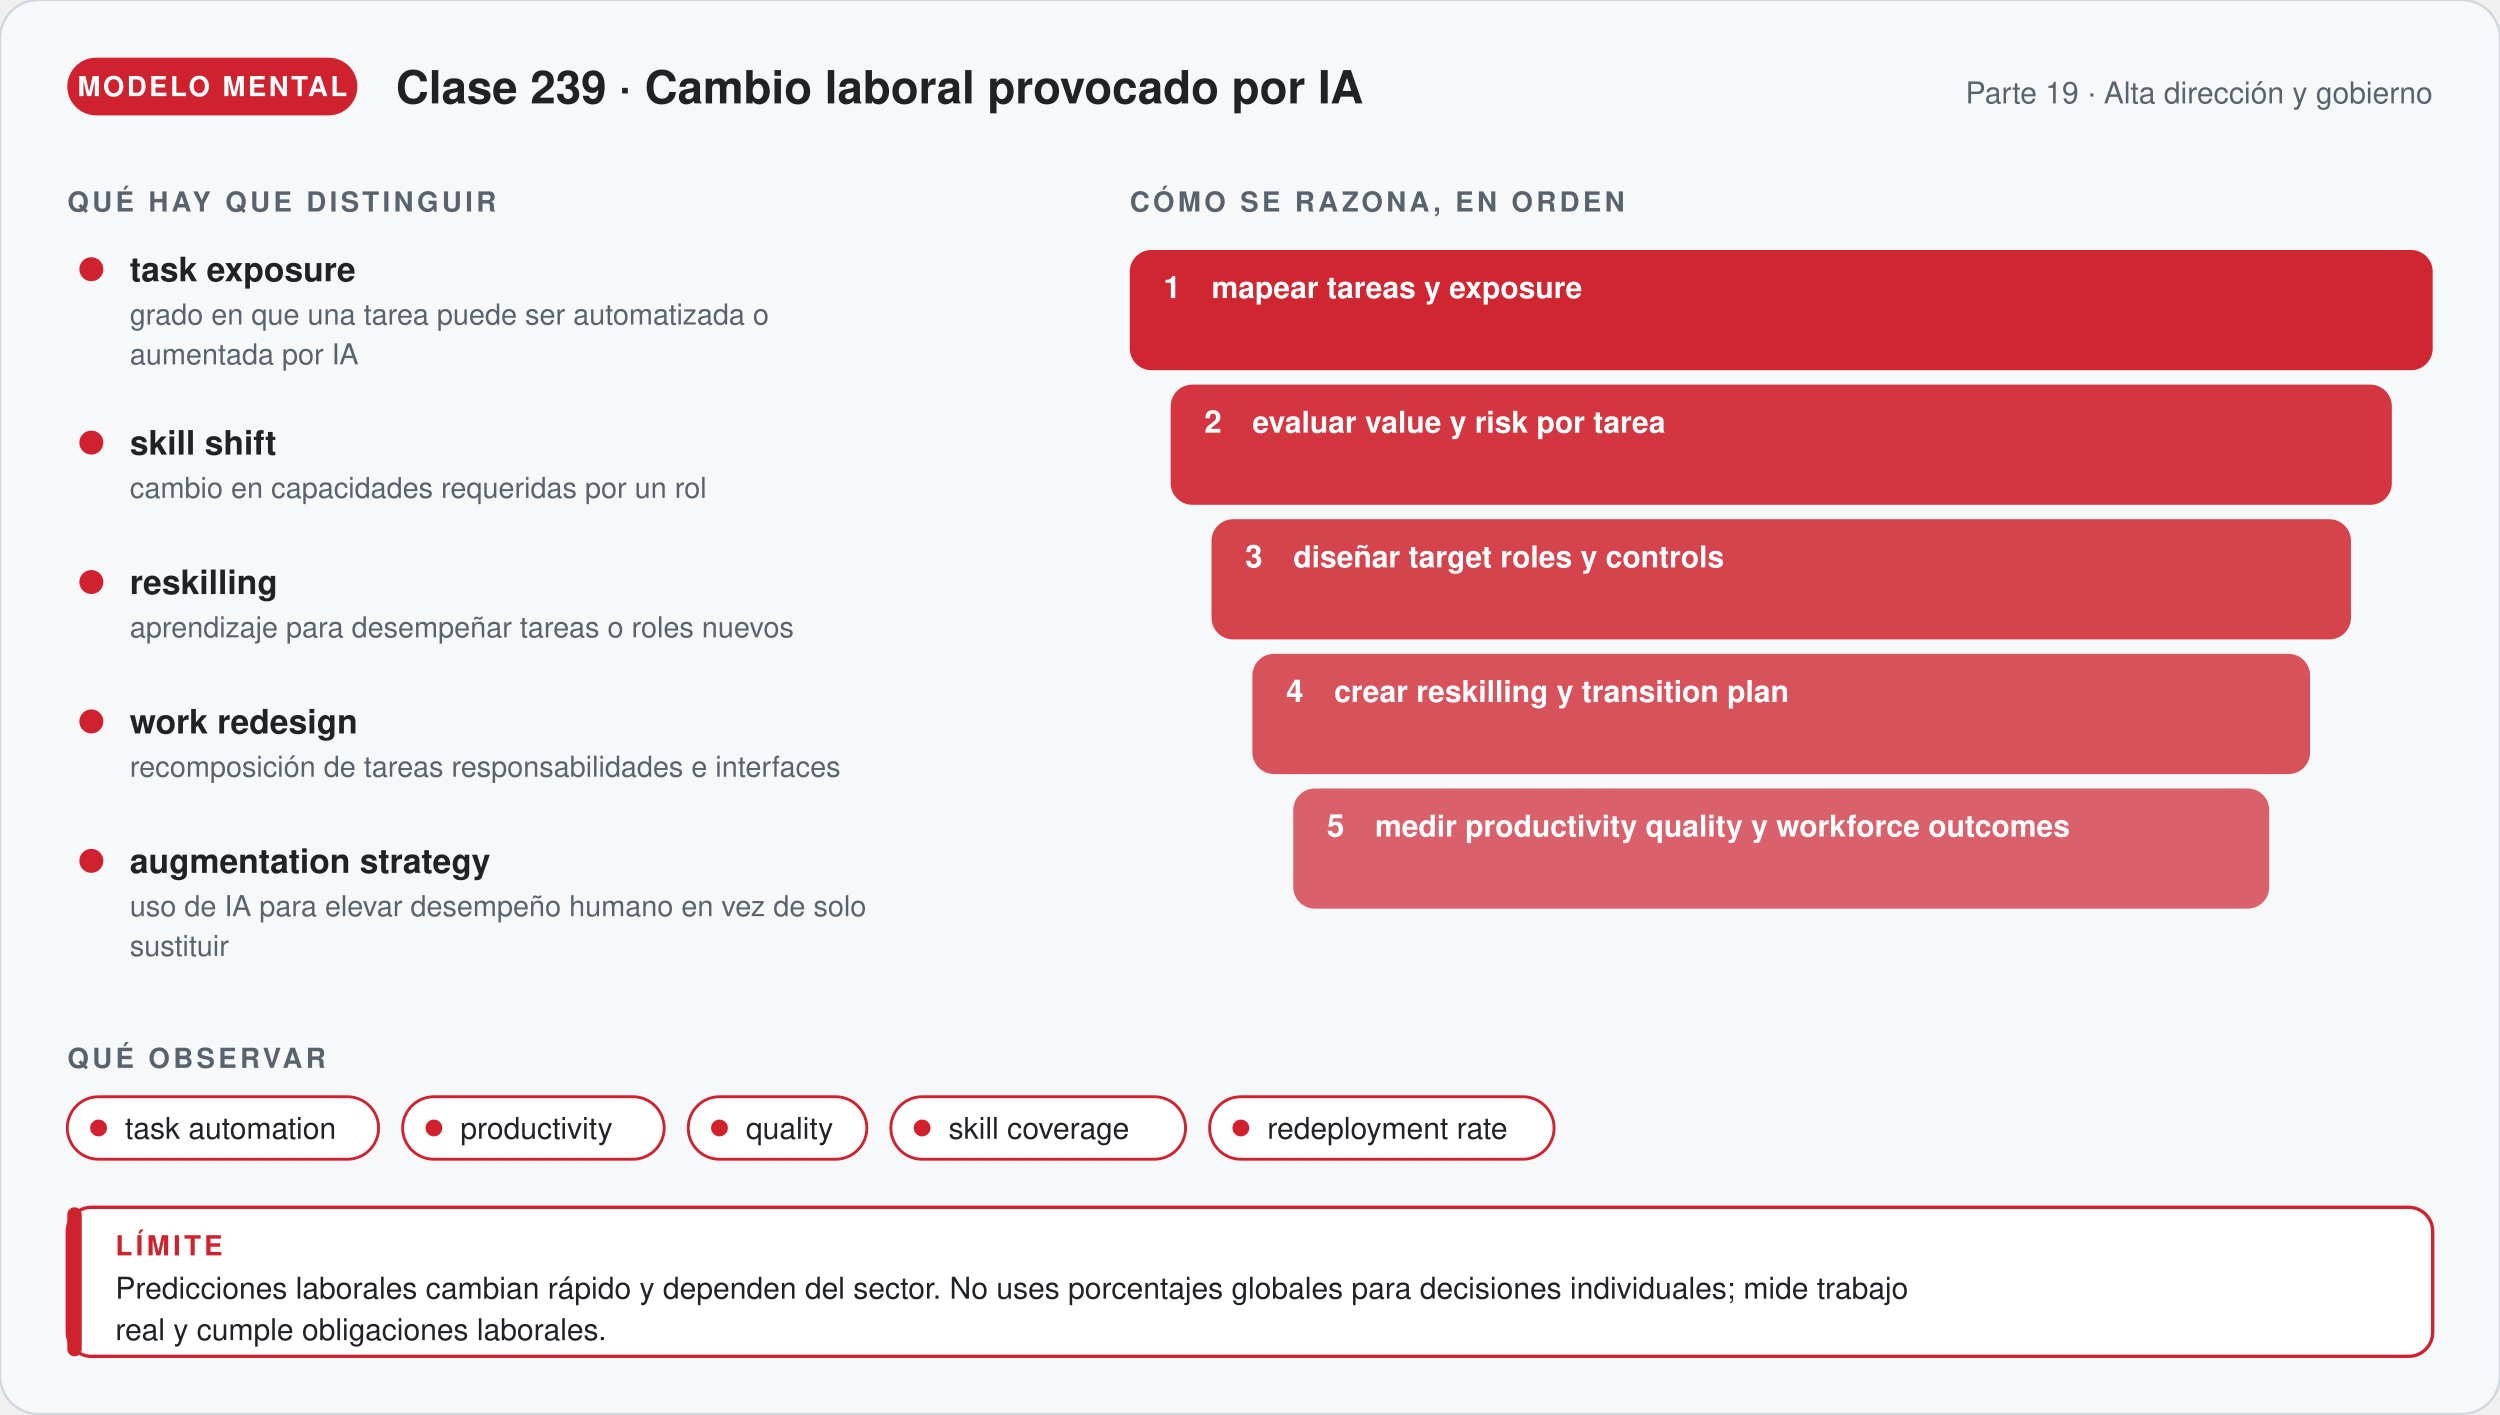
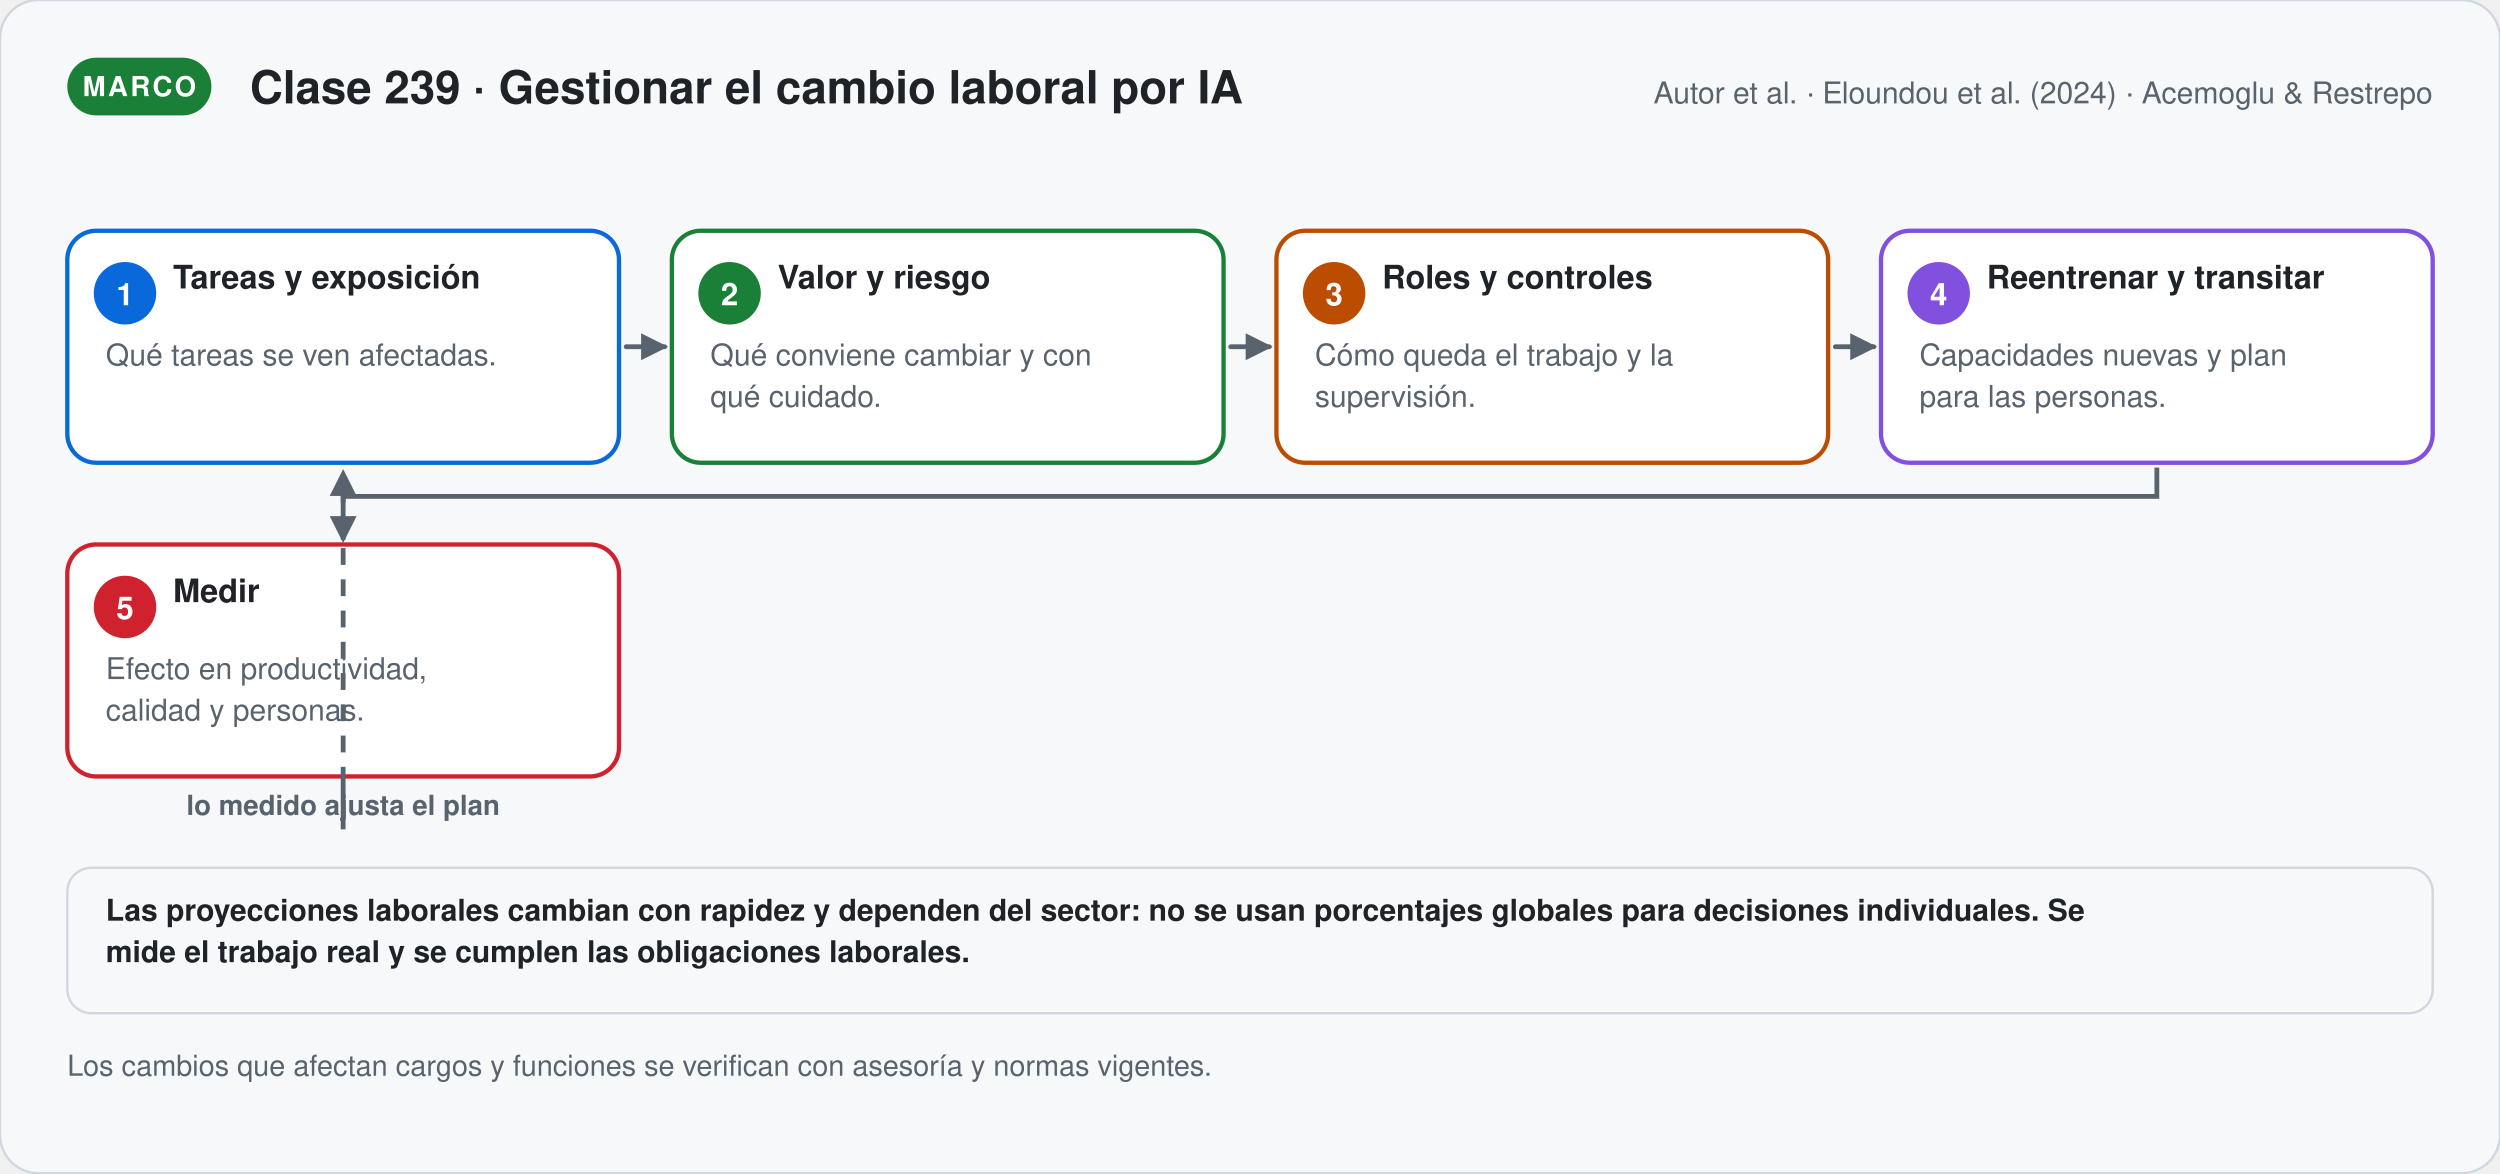
- <svg xmlns="http://www.w3.org/2000/svg" viewBox="0 0 1040 588.24" width="1040" role="img" aria-labelledby="t-g239 d-g239" font-family="'Segoe UI', 'Helvetica Neue', Helvetica, Arial, sans-serif">
+ <svg xmlns="http://www.w3.org/2000/svg" viewBox="0 0 1040 488.06" width="1040" role="img" aria-labelledby="t-s239 d-s239" font-family="'Segoe UI', 'Helvetica Neue', Helvetica, Arial, sans-serif">
  <defs>
-     <marker id="p-g239" viewBox="0 0 10 10" refX="8" refY="5" markerWidth="7" markerHeight="7" orient="auto">
+     <marker id="p-s239" viewBox="0 0 10 10" refX="8" refY="5" markerWidth="7" markerHeight="7" orient="auto">
      <path d="M1,1 L9,5 L1,9 Z" fill="#59636e" />
    </marker>
  </defs>
-   <rect width="1040" height="588.24" rx="16" fill="#f6f8fa" stroke="#d0d7de" />
-   <rect x="28" y="24" width="120.67" height="24" rx="12" fill="#cf222e" />
-   <text x="88.335" y="40" font-size="11.5" font-weight="700" fill="#ffffff" text-anchor="middle" letter-spacing="1">MODELO MENTAL</text>
-   <text x="164.67" y="43" font-size="19" font-weight="700" fill="#1f2328" text-anchor="start">Clase 239 · Cambio laboral provocado por IA</text>
-   <text x="1012" y="43" font-size="12.5" font-weight="400" fill="#59636e" text-anchor="end">Parte 19 · Alta dirección y gobierno</text>
-   <text x="28" y="88" font-size="11.5" font-weight="700" fill="#59636e" text-anchor="start" letter-spacing="1.4">QUÉ HAY QUE DISTINGUIR</text>
-   <circle cx="38" cy="112" r="5" fill="#cf222e" />
-   <text x="54" y="117" font-size="14" font-weight="700" fill="#1f2328" text-anchor="start">task exposure</text>
-   <text x="54" y="135" font-size="12" font-weight="400" fill="#59636e" text-anchor="start">grado en que una tarea puede ser automatizada o</text>
-   <text x="54" y="151.56" font-size="12" font-weight="400" fill="#59636e" text-anchor="start">aumentada por IA</text>
-   <circle cx="38" cy="184.12" r="5" fill="#cf222e" />
-   <text x="54" y="189.12" font-size="14" font-weight="700" fill="#1f2328" text-anchor="start">skill shift</text>
-   <text x="54" y="207.12" font-size="12" font-weight="400" fill="#59636e" text-anchor="start">cambio en capacidades requeridas por un rol</text>
-   <circle cx="38" cy="242.12" r="5" fill="#cf222e" />
-   <text x="54" y="247.12" font-size="14" font-weight="700" fill="#1f2328" text-anchor="start">reskilling</text>
-   <text x="54" y="265.12" font-size="12" font-weight="400" fill="#59636e" text-anchor="start">aprendizaje para desempeñar tareas o roles nuevos</text>
-   <circle cx="38" cy="300.12" r="5" fill="#cf222e" />
-   <text x="54" y="305.12" font-size="14" font-weight="700" fill="#1f2328" text-anchor="start">work redesign</text>
-   <text x="54" y="323.12" font-size="12" font-weight="400" fill="#59636e" text-anchor="start">recomposición de tareas responsabilidades e interfaces</text>
-   <circle cx="38" cy="358.12" r="5" fill="#cf222e" />
-   <text x="54" y="363.12" font-size="14" font-weight="700" fill="#1f2328" text-anchor="start">augmentation strategy</text>
-   <text x="54" y="381.12" font-size="12" font-weight="400" fill="#59636e" text-anchor="start">uso de IA para elevar desempeño humano en vez de solo</text>
-   <text x="54" y="397.68" font-size="12" font-weight="400" fill="#59636e" text-anchor="start">sustituir</text>
-   <text x="470" y="88" font-size="11.5" font-weight="700" fill="#59636e" text-anchor="start" letter-spacing="1.4">CÓMO SE RAZONA, EN ORDEN</text>
-   <rect x="470" y="104" width="542" height="50" rx="9" fill="#cf222e" stroke="#cf222e" stroke-width="0" fill-opacity="0.98" />
-   <text x="484" y="124" font-size="13" font-weight="800" fill="#ffffff" text-anchor="start">1</text>
-   <text x="504" y="124" font-size="12.5" font-weight="600" fill="#ffffff" text-anchor="start">mapear tareas y exposure</text>
-   <rect x="487" y="160" width="508" height="50" rx="9" fill="#cf222e" stroke="#cf222e" stroke-width="0" fill-opacity="0.91" />
-   <text x="501" y="180" font-size="13" font-weight="800" fill="#ffffff" text-anchor="start">2</text>
-   <text x="521" y="180" font-size="12.5" font-weight="600" fill="#ffffff" text-anchor="start">evaluar value y risk por tarea</text>
-   <rect x="504" y="216" width="474" height="50" rx="9" fill="#cf222e" stroke="#cf222e" stroke-width="0" fill-opacity="0.84" />
-   <text x="518" y="236" font-size="13" font-weight="800" fill="#ffffff" text-anchor="start">3</text>
-   <text x="538" y="236" font-size="12.5" font-weight="600" fill="#ffffff" text-anchor="start">diseñar target roles y controls</text>
-   <rect x="521" y="272" width="440" height="50" rx="9" fill="#cf222e" stroke="#cf222e" stroke-width="0" fill-opacity="0.77" />
-   <text x="535" y="292" font-size="13" font-weight="800" fill="#ffffff" text-anchor="start">4</text>
-   <text x="555" y="292" font-size="12.5" font-weight="600" fill="#ffffff" text-anchor="start">crear reskilling y transition plan</text>
-   <rect x="538" y="328" width="406" height="50" rx="9" fill="#cf222e" stroke="#cf222e" stroke-width="0" fill-opacity="0.7" />
-   <text x="552" y="348" font-size="13" font-weight="800" fill="#ffffff" text-anchor="start">5</text>
-   <text x="572" y="348" font-size="12.5" font-weight="600" fill="#ffffff" text-anchor="start">medir productivity quality y workforce outcomes</text>
-   <text x="28" y="444.24" font-size="11.5" font-weight="700" fill="#59636e" text-anchor="start" letter-spacing="1.4">QUÉ OBSERVAR</text>
-   <rect x="28" y="456.24" width="129.5" height="26" rx="13" fill="#ffffff" stroke="#cf222e" stroke-width="1.2" />
-   <circle cx="41" cy="469.24" r="3.5" fill="#cf222e" />
-   <text x="52" y="473.74" font-size="12.5" font-weight="400" fill="#1f2328" text-anchor="start">task automation</text>
-   <rect x="167.5" y="456.24" width="108.8" height="26" rx="13" fill="#ffffff" stroke="#cf222e" stroke-width="1.2" />
-   <circle cx="180.5" cy="469.24" r="3.5" fill="#cf222e" />
-   <text x="191.5" y="473.74" font-size="12.5" font-weight="400" fill="#1f2328" text-anchor="start">productivity</text>
-   <rect x="286.3" y="456.24" width="74.3" height="26" rx="13" fill="#ffffff" stroke="#cf222e" stroke-width="1.2" />
-   <circle cx="299.3" cy="469.24" r="3.5" fill="#cf222e" />
-   <text x="310.3" y="473.74" font-size="12.5" font-weight="400" fill="#1f2328" text-anchor="start">quality</text>
-   <rect x="370.6" y="456.24" width="122.6" height="26" rx="13" fill="#ffffff" stroke="#cf222e" stroke-width="1.2" />
-   <circle cx="383.6" cy="469.24" r="3.5" fill="#cf222e" />
-   <text x="394.6" y="473.74" font-size="12.5" font-weight="400" fill="#1f2328" text-anchor="start">skill coverage</text>
-   <rect x="503.2" y="456.24" width="143.3" height="26" rx="13" fill="#ffffff" stroke="#cf222e" stroke-width="1.2" />
-   <circle cx="516.2" cy="469.24" r="3.5" fill="#cf222e" />
-   <text x="527.2" y="473.74" font-size="12.5" font-weight="400" fill="#1f2328" text-anchor="start">redeployment rate</text>
-   <rect x="28" y="502.24" width="984" height="62" rx="10" fill="#ffffff" stroke="#cf222e" stroke-width="1.4" />
-   <rect x="28" y="502.24" width="6" height="62" rx="3" fill="#cf222e" />
-   <text x="48" y="522.24" font-size="11.5" font-weight="700" fill="#cf222e" text-anchor="start" letter-spacing="1.4">LÍMITE</text>
-   <text x="48" y="540.24" font-size="12.5" font-weight="400" fill="#1f2328" text-anchor="start">Predicciones laborales cambian rápido y dependen del sector. No uses porcentajes globales para decisiones individuales; mide trabajo</text>
-   <text x="48" y="557.49" font-size="12.5" font-weight="400" fill="#1f2328" text-anchor="start">real y cumple obligaciones laborales.</text>
+   <rect width="1040" height="488.06" rx="16" fill="#f6f8fa" stroke="#d0d7de" />
+   <rect x="28" y="24" width="59.95" height="24" rx="12" fill="#1a7f37" />
+   <text x="57.975" y="40" font-size="11.5" font-weight="700" fill="#ffffff" text-anchor="middle" letter-spacing="1">MARCO</text>
+   <text x="103.95" y="43" font-size="19" font-weight="700" fill="#1f2328" text-anchor="start">Clase 239 · Gestionar el cambio laboral por IA</text>
+   <text x="1012" y="43" font-size="12.5" font-weight="400" fill="#59636e" text-anchor="end">Autor et al. · Eloundou et al. (2024) · Acemoglu &amp; Restrepo</text>
+   <rect x="28" y="96" width="229.5" height="96.5" rx="12" fill="#ffffff" stroke="#0969da" stroke-width="1.8" />
+   <circle cx="52.0" cy="122.0" r="13" fill="#0969da" />
+   <text x="52" y="127" font-size="13" font-weight="700" fill="#ffffff" text-anchor="middle">1</text>
+   <text x="72" y="120" font-size="13.5" font-weight="700" fill="#1f2328" text-anchor="start">Tareas y exposición</text>
+   <text x="44" y="152" font-size="12.5" font-weight="400" fill="#59636e" text-anchor="start">Qué tareas se ven afectadas.</text>
+   <path d="M260.5,144.25 L276.5,144.25" stroke="#59636e" stroke-width="2" fill="none" stroke-linecap="round" marker-end="url(#p-s239)" />
+   <rect x="279.5" y="96" width="229.5" height="96.5" rx="12" fill="#ffffff" stroke="#1a7f37" stroke-width="1.8" />
+   <circle cx="303.5" cy="122.0" r="13" fill="#1a7f37" />
+   <text x="303.5" y="127" font-size="13" font-weight="700" fill="#ffffff" text-anchor="middle">2</text>
+   <text x="323.5" y="120" font-size="13.5" font-weight="700" fill="#1f2328" text-anchor="start">Valor y riesgo</text>
+   <text x="295.5" y="152" font-size="12.5" font-weight="400" fill="#59636e" text-anchor="start">Qué conviene cambiar y con</text>
+   <text x="295.5" y="169.25" font-size="12.5" font-weight="400" fill="#59636e" text-anchor="start">qué cuidado.</text>
+   <path d="M512,144.25 L528,144.25" stroke="#59636e" stroke-width="2" fill="none" stroke-linecap="round" marker-end="url(#p-s239)" />
+   <rect x="531" y="96" width="229.5" height="96.5" rx="12" fill="#ffffff" stroke="#bc4c00" stroke-width="1.8" />
+   <circle cx="555.0" cy="122.0" r="13" fill="#bc4c00" />
+   <text x="555" y="127" font-size="13" font-weight="700" fill="#ffffff" text-anchor="middle">3</text>
+   <text x="575" y="120" font-size="13.5" font-weight="700" fill="#1f2328" text-anchor="start">Roles y controles</text>
+   <text x="547" y="152" font-size="12.5" font-weight="400" fill="#59636e" text-anchor="start">Cómo queda el trabajo y la</text>
+   <text x="547" y="169.25" font-size="12.5" font-weight="400" fill="#59636e" text-anchor="start">supervisión.</text>
+   <path d="M763.5,144.25 L779.5,144.25" stroke="#59636e" stroke-width="2" fill="none" stroke-linecap="round" marker-end="url(#p-s239)" />
+   <rect x="782.5" y="96" width="229.5" height="96.5" rx="12" fill="#ffffff" stroke="#8250df" stroke-width="1.8" />
+   <circle cx="806.5" cy="122.0" r="13" fill="#8250df" />
+   <text x="806.5" y="127" font-size="13" font-weight="700" fill="#ffffff" text-anchor="middle">4</text>
+   <text x="826.5" y="120" font-size="13.5" font-weight="700" fill="#1f2328" text-anchor="start">Reentrenar y transitar</text>
+   <text x="798.5" y="152" font-size="12.5" font-weight="400" fill="#59636e" text-anchor="start">Capacidades nuevas y plan</text>
+   <text x="798.5" y="169.25" font-size="12.5" font-weight="400" fill="#59636e" text-anchor="start">para las personas.</text>
+   <path d="M897.25,194.5 V206.5 H142.75 V224.5" stroke="#59636e" stroke-width="2" fill="none" marker-end="url(#p-s239)" />
+   <rect x="28" y="226.5" width="229.5" height="96.5" rx="12" fill="#ffffff" stroke="#cf222e" stroke-width="1.8" />
+   <circle cx="52.0" cy="252.5" r="13" fill="#cf222e" />
+   <text x="52" y="257.5" font-size="13" font-weight="700" fill="#ffffff" text-anchor="middle">5</text>
+   <text x="72" y="250.5" font-size="13.5" font-weight="700" fill="#1f2328" text-anchor="start">Medir</text>
+   <text x="44" y="282.5" font-size="12.5" font-weight="400" fill="#59636e" text-anchor="start">Efecto en productividad,</text>
+   <text x="44" y="299.75" font-size="12.5" font-weight="400" fill="#59636e" text-anchor="start">calidad y personas.</text>
+   <path d="M142.75,325.0 V345.0 H142.75 V196.5" stroke="#59636e" stroke-width="2" fill="none" stroke-dasharray="7 6" marker-end="url(#p-s239)" />
+   <text x="142.75" y="339" font-size="11.5" font-weight="600" fill="#59636e" text-anchor="middle">lo medido ajusta el plan</text>
+   <rect x="28" y="361" width="984" height="60.5" rx="10" fill="#f6f8fa" stroke="#d0d7de" stroke-width="1" />
+   <text x="44" y="383" font-size="12.5" font-weight="600" fill="#1f2328" text-anchor="start">Las proyecciones laborales cambian con rapidez y dependen del sector: no se usan porcentajes globales para decisiones individuales. Se</text>
+   <text x="44" y="400.25" font-size="12.5" font-weight="600" fill="#1f2328" text-anchor="start">mide el trabajo real y se cumplen las obligaciones laborales.</text>
+   <text x="28" y="447.5" font-size="12" font-weight="400" fill="#59636e" text-anchor="start">Los cambios que afectan cargos y funciones se verifican con asesoría y normas vigentes.</text>
</svg>
